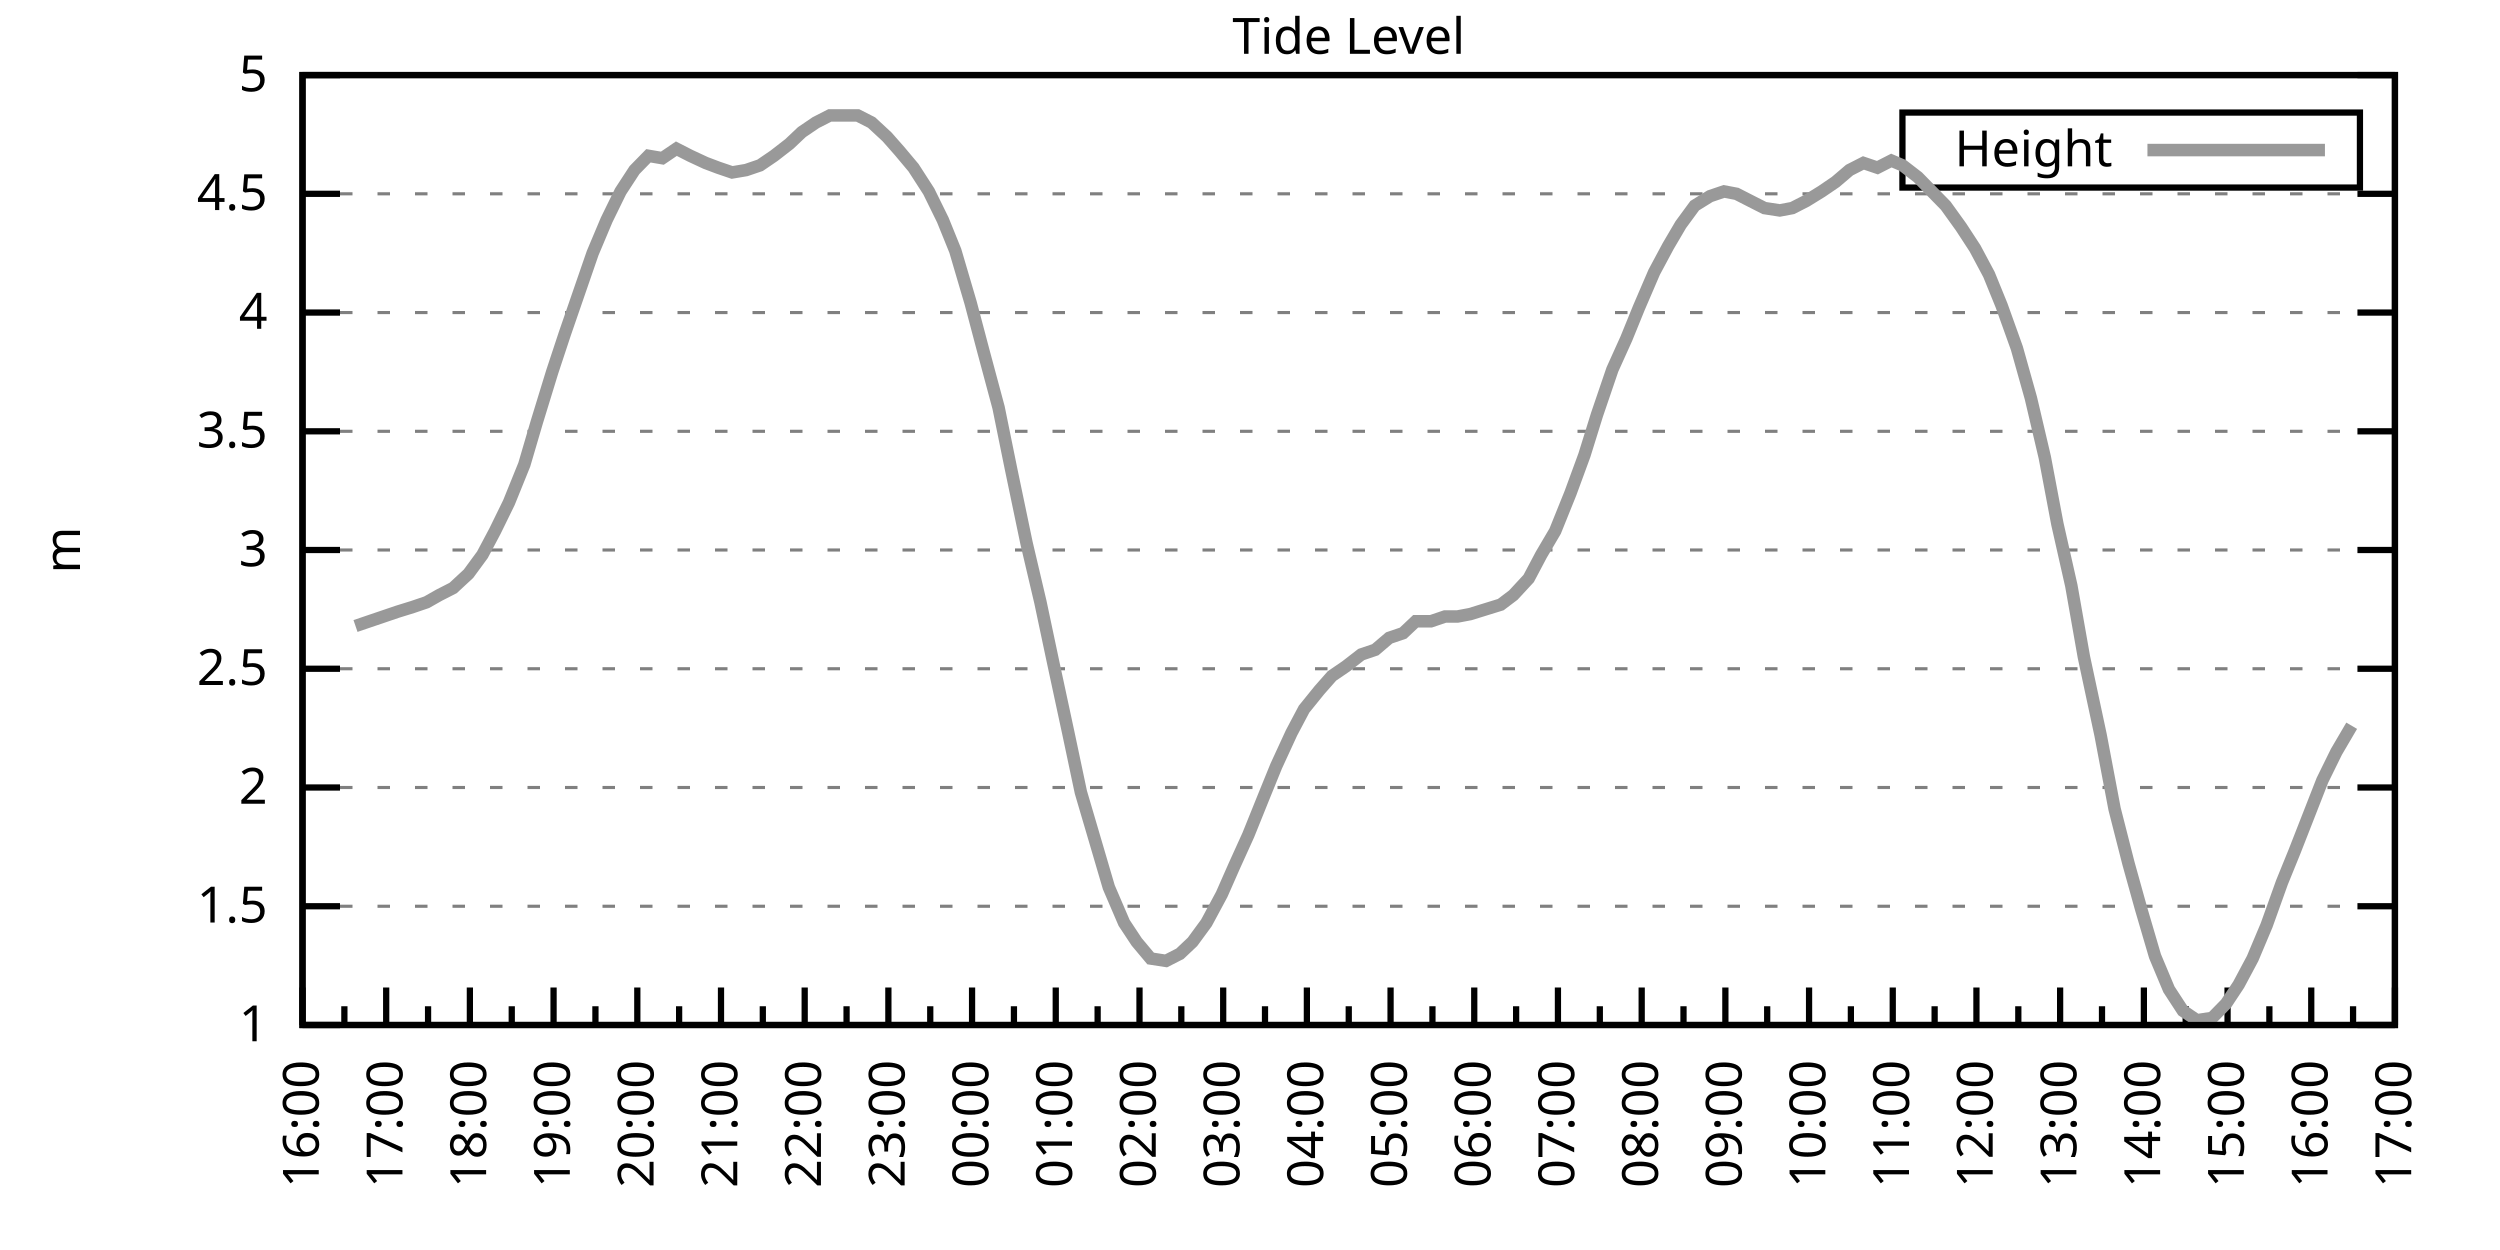
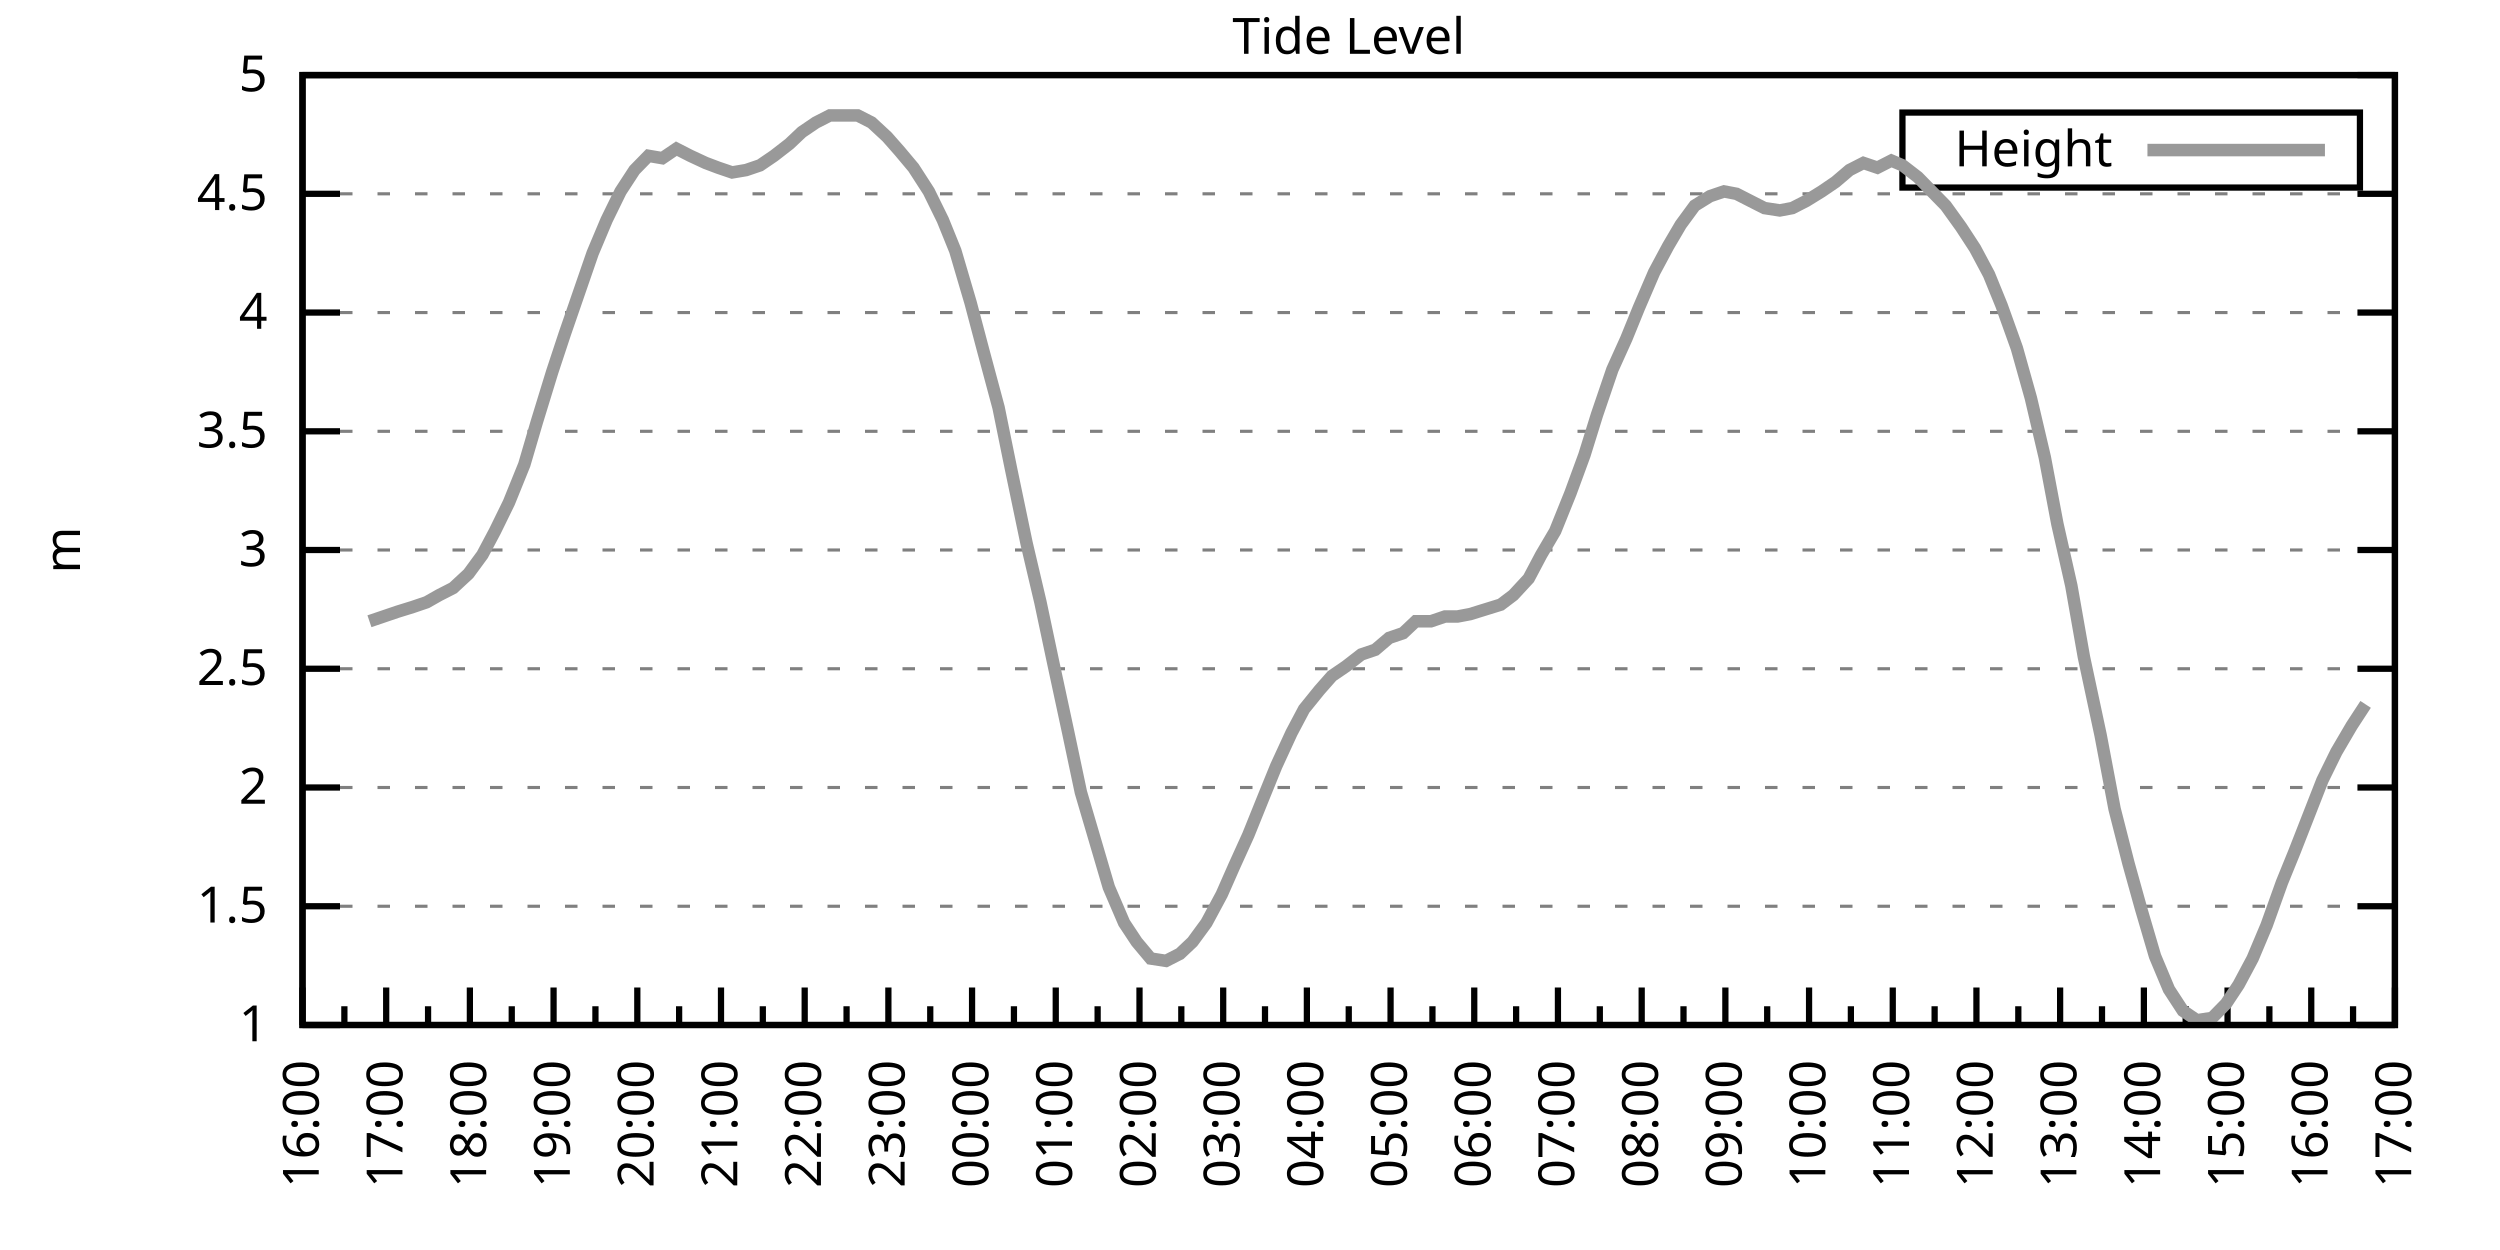
<svg xmlns="http://www.w3.org/2000/svg" xmlns:xlink="http://www.w3.org/1999/xlink" width="400" height="200" viewBox="0 0 400 200">
  <g id="gnuplot_canvas">
    <rect x="0" y="0" width="400" height="200" fill="none" />
    <defs>
      <circle id="gpDot" r="0.5" stroke-width="0.5" stroke="currentColor" />
      <path id="gpPt0" stroke-width="0.333" stroke="currentColor" d="M-1,0 h2 M0,-1 v2" />
      <path id="gpPt1" stroke-width="0.333" stroke="currentColor" d="M-1,-1 L1,1 M1,-1 L-1,1" />
      <path id="gpPt2" stroke-width="0.333" stroke="currentColor" d="M-1,0 L1,0 M0,-1 L0,1 M-1,-1 L1,1 M-1,1 L1,-1" />
      <rect id="gpPt3" stroke-width="0.333" stroke="currentColor" x="-1" y="-1" width="2" height="2" />
      <rect id="gpPt4" stroke-width="0.333" stroke="currentColor" fill="currentColor" x="-1" y="-1" width="2" height="2" />
      <circle id="gpPt5" stroke-width="0.333" stroke="currentColor" cx="0" cy="0" r="1" />
      <use xlink:href="#gpPt5" id="gpPt6" fill="currentColor" stroke="none" />
      <path id="gpPt7" stroke-width="0.333" stroke="currentColor" d="M0,-1.33 L-1.33,0.67 L1.33,0.67 z" />
      <use xlink:href="#gpPt7" id="gpPt8" fill="currentColor" stroke="none" />
      <use xlink:href="#gpPt7" id="gpPt9" stroke="currentColor" transform="rotate(180)" />
      <use xlink:href="#gpPt9" id="gpPt10" fill="currentColor" stroke="none" />
      <use xlink:href="#gpPt3" id="gpPt11" stroke="currentColor" transform="rotate(45)" />
      <use xlink:href="#gpPt11" id="gpPt12" fill="currentColor" stroke="none" />
      <path id="gpPt13" stroke-width="0.333" stroke="currentColor" d="M0,1.330 L1.265,0.411 L0.782,-1.067 L-0.782,-1.076 L-1.265,0.411 z" />
      <use xlink:href="#gpPt13" id="gpPt14" fill="currentColor" stroke="none" />
      <filter id="textbox" filterUnits="objectBoundingBox" x="0" y="0" height="1" width="1">
        <feFlood flood-color="white" flood-opacity="1" result="bgnd" />
        <feComposite in="SourceGraphic" in2="bgnd" operator="atop" />
      </filter>
      <filter id="greybox" filterUnits="objectBoundingBox" x="0" y="0" height="1" width="1">
        <feFlood flood-color="lightgrey" flood-opacity="1" result="grey" />
        <feComposite in="SourceGraphic" in2="grey" operator="atop" />
      </filter>
    </defs>
    <g fill="none" color="white" stroke="currentColor" stroke-width="1.00" stroke-linecap="butt" stroke-linejoin="miter">
</g>
    <g fill="none" color="black" stroke="currentColor" stroke-width="1.00" stroke-linecap="butt" stroke-linejoin="miter">
      <g stroke="none" shape-rendering="crispEdges">
        <polygon fill="rgb(255, 255, 255)" points="48.40,164.00 383.18,164.00 383.18,12.02 48.40,12.02 " />
      </g>
    </g>
    <g fill="none" color="black" stroke="currentColor" stroke-width="1.00" stroke-linecap="butt" stroke-linejoin="miter">
</g>
    <g fill="none" color="black" stroke="black" stroke-width="0.50" stroke-linecap="butt" stroke-linejoin="miter">
</g>
    <g fill="none" color="gray" stroke="currentColor" stroke-width="0.50" stroke-linecap="butt" stroke-linejoin="miter">
      <path stroke="gray" stroke-dasharray="2,4" class="gridline" d="M48.40,164.00 L383.19,164.00  " />
    </g>
    <g fill="none" color="gray" stroke="gray" stroke-width="1.00" stroke-linecap="butt" stroke-linejoin="miter">
</g>
    <g fill="none" color="black" stroke="currentColor" stroke-width="1.00" stroke-linecap="butt" stroke-linejoin="miter">
      <path stroke="black" d="M48.40,164.00 L54.40,164.00 M383.19,164.00 L377.19,164.00  " />
      <g transform="translate(42.80,166.60)" stroke="none" fill="black" font-family="Sans" font-size="8.00" text-anchor="end">
        <text>
          <tspan font-family="Sans"> 1</tspan>
        </text>
      </g>
    </g>
    <g fill="none" color="black" stroke="currentColor" stroke-width="1.00" stroke-linecap="butt" stroke-linejoin="miter">
</g>
    <g fill="none" color="black" stroke="black" stroke-width="0.50" stroke-linecap="butt" stroke-linejoin="miter">
</g>
    <g fill="none" color="gray" stroke="currentColor" stroke-width="0.50" stroke-linecap="butt" stroke-linejoin="miter">
      <path stroke="gray" stroke-dasharray="2,4" class="gridline" d="M48.40,145.00 L383.19,145.00  " />
    </g>
    <g fill="none" color="gray" stroke="gray" stroke-width="1.00" stroke-linecap="butt" stroke-linejoin="miter">
</g>
    <g fill="none" color="black" stroke="currentColor" stroke-width="1.00" stroke-linecap="butt" stroke-linejoin="miter">
      <path stroke="black" d="M48.40,145.00 L54.40,145.00 M383.19,145.00 L377.19,145.00  " />
      <g transform="translate(42.80,147.60)" stroke="none" fill="black" font-family="Sans" font-size="8.00" text-anchor="end">
        <text>
          <tspan font-family="Sans"> 1.5</tspan>
        </text>
      </g>
    </g>
    <g fill="none" color="black" stroke="currentColor" stroke-width="1.00" stroke-linecap="butt" stroke-linejoin="miter">
</g>
    <g fill="none" color="black" stroke="black" stroke-width="0.50" stroke-linecap="butt" stroke-linejoin="miter">
</g>
    <g fill="none" color="gray" stroke="currentColor" stroke-width="0.50" stroke-linecap="butt" stroke-linejoin="miter">
      <path stroke="gray" stroke-dasharray="2,4" class="gridline" d="M48.40,126.00 L383.19,126.00  " />
    </g>
    <g fill="none" color="gray" stroke="gray" stroke-width="1.00" stroke-linecap="butt" stroke-linejoin="miter">
</g>
    <g fill="none" color="black" stroke="currentColor" stroke-width="1.00" stroke-linecap="butt" stroke-linejoin="miter">
      <path stroke="black" d="M48.40,126.00 L54.40,126.00 M383.19,126.00 L377.19,126.00  " />
      <g transform="translate(42.80,128.60)" stroke="none" fill="black" font-family="Sans" font-size="8.00" text-anchor="end">
        <text>
          <tspan font-family="Sans"> 2</tspan>
        </text>
      </g>
    </g>
    <g fill="none" color="black" stroke="currentColor" stroke-width="1.00" stroke-linecap="butt" stroke-linejoin="miter">
</g>
    <g fill="none" color="black" stroke="black" stroke-width="0.50" stroke-linecap="butt" stroke-linejoin="miter">
</g>
    <g fill="none" color="gray" stroke="currentColor" stroke-width="0.50" stroke-linecap="butt" stroke-linejoin="miter">
      <path stroke="gray" stroke-dasharray="2,4" class="gridline" d="M48.40,107.00 L383.19,107.00  " />
    </g>
    <g fill="none" color="gray" stroke="gray" stroke-width="1.00" stroke-linecap="butt" stroke-linejoin="miter">
</g>
    <g fill="none" color="black" stroke="currentColor" stroke-width="1.00" stroke-linecap="butt" stroke-linejoin="miter">
      <path stroke="black" d="M48.40,107.00 L54.40,107.00 M383.19,107.00 L377.19,107.00  " />
      <g transform="translate(42.80,109.60)" stroke="none" fill="black" font-family="Sans" font-size="8.00" text-anchor="end">
        <text>
          <tspan font-family="Sans"> 2.5</tspan>
        </text>
      </g>
    </g>
    <g fill="none" color="black" stroke="currentColor" stroke-width="1.00" stroke-linecap="butt" stroke-linejoin="miter">
</g>
    <g fill="none" color="black" stroke="black" stroke-width="0.50" stroke-linecap="butt" stroke-linejoin="miter">
</g>
    <g fill="none" color="gray" stroke="currentColor" stroke-width="0.50" stroke-linecap="butt" stroke-linejoin="miter">
      <path stroke="gray" stroke-dasharray="2,4" class="gridline" d="M48.40,88.00 L383.19,88.00  " />
    </g>
    <g fill="none" color="gray" stroke="gray" stroke-width="1.00" stroke-linecap="butt" stroke-linejoin="miter">
</g>
    <g fill="none" color="black" stroke="currentColor" stroke-width="1.00" stroke-linecap="butt" stroke-linejoin="miter">
      <path stroke="black" d="M48.40,88.00 L54.40,88.00 M383.19,88.00 L377.19,88.00  " />
      <g transform="translate(42.80,90.60)" stroke="none" fill="black" font-family="Sans" font-size="8.00" text-anchor="end">
        <text>
          <tspan font-family="Sans"> 3</tspan>
        </text>
      </g>
    </g>
    <g fill="none" color="black" stroke="currentColor" stroke-width="1.00" stroke-linecap="butt" stroke-linejoin="miter">
</g>
    <g fill="none" color="black" stroke="black" stroke-width="0.50" stroke-linecap="butt" stroke-linejoin="miter">
</g>
    <g fill="none" color="gray" stroke="currentColor" stroke-width="0.50" stroke-linecap="butt" stroke-linejoin="miter">
      <path stroke="gray" stroke-dasharray="2,4" class="gridline" d="M48.40,69.01 L383.19,69.01  " />
    </g>
    <g fill="none" color="gray" stroke="gray" stroke-width="1.00" stroke-linecap="butt" stroke-linejoin="miter">
</g>
    <g fill="none" color="black" stroke="currentColor" stroke-width="1.00" stroke-linecap="butt" stroke-linejoin="miter">
      <path stroke="black" d="M48.40,69.01 L54.40,69.01 M383.19,69.01 L377.19,69.01  " />
      <g transform="translate(42.80,71.61)" stroke="none" fill="black" font-family="Sans" font-size="8.00" text-anchor="end">
        <text>
          <tspan font-family="Sans"> 3.5</tspan>
        </text>
      </g>
    </g>
    <g fill="none" color="black" stroke="currentColor" stroke-width="1.00" stroke-linecap="butt" stroke-linejoin="miter">
</g>
    <g fill="none" color="black" stroke="black" stroke-width="0.50" stroke-linecap="butt" stroke-linejoin="miter">
</g>
    <g fill="none" color="gray" stroke="currentColor" stroke-width="0.50" stroke-linecap="butt" stroke-linejoin="miter">
      <path stroke="gray" stroke-dasharray="2,4" class="gridline" d="M48.40,50.01 L383.19,50.01  " />
    </g>
    <g fill="none" color="gray" stroke="gray" stroke-width="1.00" stroke-linecap="butt" stroke-linejoin="miter">
</g>
    <g fill="none" color="black" stroke="currentColor" stroke-width="1.00" stroke-linecap="butt" stroke-linejoin="miter">
      <path stroke="black" d="M48.40,50.01 L54.40,50.01 M383.19,50.01 L377.19,50.01  " />
      <g transform="translate(42.80,52.61)" stroke="none" fill="black" font-family="Sans" font-size="8.00" text-anchor="end">
        <text>
          <tspan font-family="Sans"> 4</tspan>
        </text>
      </g>
    </g>
    <g fill="none" color="black" stroke="currentColor" stroke-width="1.00" stroke-linecap="butt" stroke-linejoin="miter">
</g>
    <g fill="none" color="black" stroke="black" stroke-width="0.50" stroke-linecap="butt" stroke-linejoin="miter">
</g>
    <g fill="none" color="gray" stroke="currentColor" stroke-width="0.50" stroke-linecap="butt" stroke-linejoin="miter">
      <path stroke="gray" stroke-dasharray="2,4" class="gridline" d="M48.40,31.01 L383.19,31.01  " />
    </g>
    <g fill="none" color="gray" stroke="gray" stroke-width="1.00" stroke-linecap="butt" stroke-linejoin="miter">
</g>
    <g fill="none" color="black" stroke="currentColor" stroke-width="1.00" stroke-linecap="butt" stroke-linejoin="miter">
      <path stroke="black" d="M48.40,31.01 L54.40,31.01 M383.19,31.01 L377.19,31.01  " />
      <g transform="translate(42.80,33.61)" stroke="none" fill="black" font-family="Sans" font-size="8.00" text-anchor="end">
        <text>
          <tspan font-family="Sans"> 4.5</tspan>
        </text>
      </g>
    </g>
    <g fill="none" color="black" stroke="currentColor" stroke-width="1.00" stroke-linecap="butt" stroke-linejoin="miter">
</g>
    <g fill="none" color="black" stroke="black" stroke-width="0.50" stroke-linecap="butt" stroke-linejoin="miter">
</g>
    <g fill="none" color="gray" stroke="currentColor" stroke-width="0.50" stroke-linecap="butt" stroke-linejoin="miter">
      <path stroke="gray" stroke-dasharray="2,4" class="gridline" d="M48.40,12.01 L383.19,12.01  " />
    </g>
    <g fill="none" color="gray" stroke="gray" stroke-width="1.00" stroke-linecap="butt" stroke-linejoin="miter">
</g>
    <g fill="none" color="black" stroke="currentColor" stroke-width="1.00" stroke-linecap="butt" stroke-linejoin="miter">
      <path stroke="black" d="M48.40,12.01 L54.40,12.01 M383.19,12.01 L377.19,12.01  " />
      <g transform="translate(42.80,14.61)" stroke="none" fill="black" font-family="Sans" font-size="8.00" text-anchor="end">
        <text>
          <tspan font-family="Sans"> 5</tspan>
        </text>
      </g>
    </g>
    <g fill="none" color="black" stroke="currentColor" stroke-width="1.00" stroke-linecap="butt" stroke-linejoin="miter">
      <path stroke="black" d="M48.40,164.00 L48.40,158.00  " />
      <g transform="translate(51.00,169.60) rotate(270)" stroke="none" fill="black" font-family="Sans" font-size="8.00" text-anchor="end">
        <text>
          <tspan font-family="Sans">16:00</tspan>
        </text>
      </g>
    </g>
    <g fill="none" color="black" stroke="currentColor" stroke-width="1.00" stroke-linecap="butt" stroke-linejoin="miter">
      <path stroke="black" d="M55.10,164.00 L55.10,161.00 M61.79,164.00 L61.79,158.00  " />
      <g transform="translate(64.39,169.60) rotate(270)" stroke="none" fill="black" font-family="Sans" font-size="8.00" text-anchor="end">
        <text>
          <tspan font-family="Sans">17:00</tspan>
        </text>
      </g>
    </g>
    <g fill="none" color="black" stroke="currentColor" stroke-width="1.00" stroke-linecap="butt" stroke-linejoin="miter">
      <path stroke="black" d="M68.49,164.00 L68.49,161.00 M75.18,164.00 L75.18,158.00  " />
      <g transform="translate(77.78,169.60) rotate(270)" stroke="none" fill="black" font-family="Sans" font-size="8.00" text-anchor="end">
        <text>
          <tspan font-family="Sans">18:00</tspan>
        </text>
      </g>
    </g>
    <g fill="none" color="black" stroke="currentColor" stroke-width="1.00" stroke-linecap="butt" stroke-linejoin="miter">
      <path stroke="black" d="M81.88,164.00 L81.88,161.00 M88.57,164.00 L88.57,158.00  " />
      <g transform="translate(91.17,169.60) rotate(270)" stroke="none" fill="black" font-family="Sans" font-size="8.00" text-anchor="end">
        <text>
          <tspan font-family="Sans">19:00</tspan>
        </text>
      </g>
    </g>
    <g fill="none" color="black" stroke="currentColor" stroke-width="1.00" stroke-linecap="butt" stroke-linejoin="miter">
      <path stroke="black" d="M95.27,164.00 L95.27,161.00 M101.97,164.00 L101.97,158.00  " />
      <g transform="translate(104.57,169.60) rotate(270)" stroke="none" fill="black" font-family="Sans" font-size="8.00" text-anchor="end">
        <text>
          <tspan font-family="Sans">20:00</tspan>
        </text>
      </g>
    </g>
    <g fill="none" color="black" stroke="currentColor" stroke-width="1.00" stroke-linecap="butt" stroke-linejoin="miter">
      <path stroke="black" d="M108.66,164.00 L108.66,161.00 M115.36,164.00 L115.36,158.00  " />
      <g transform="translate(117.96,169.60) rotate(270)" stroke="none" fill="black" font-family="Sans" font-size="8.00" text-anchor="end">
        <text>
          <tspan font-family="Sans">21:00</tspan>
        </text>
      </g>
    </g>
    <g fill="none" color="black" stroke="currentColor" stroke-width="1.00" stroke-linecap="butt" stroke-linejoin="miter">
      <path stroke="black" d="M122.05,164.00 L122.05,161.00 M128.75,164.00 L128.75,158.00  " />
      <g transform="translate(131.35,169.60) rotate(270)" stroke="none" fill="black" font-family="Sans" font-size="8.00" text-anchor="end">
        <text>
          <tspan font-family="Sans">22:00</tspan>
        </text>
      </g>
    </g>
    <g fill="none" color="black" stroke="currentColor" stroke-width="1.00" stroke-linecap="butt" stroke-linejoin="miter">
      <path stroke="black" d="M135.45,164.00 L135.45,161.00 M142.14,164.00 L142.14,158.00  " />
      <g transform="translate(144.74,169.60) rotate(270)" stroke="none" fill="black" font-family="Sans" font-size="8.00" text-anchor="end">
        <text>
          <tspan font-family="Sans">23:00</tspan>
        </text>
      </g>
    </g>
    <g fill="none" color="black" stroke="currentColor" stroke-width="1.00" stroke-linecap="butt" stroke-linejoin="miter">
      <path stroke="black" d="M148.84,164.00 L148.84,161.00 M155.53,164.00 L155.53,158.00  " />
      <g transform="translate(158.13,169.60) rotate(270)" stroke="none" fill="black" font-family="Sans" font-size="8.00" text-anchor="end">
        <text>
          <tspan font-family="Sans">00:00</tspan>
        </text>
      </g>
    </g>
    <g fill="none" color="black" stroke="currentColor" stroke-width="1.00" stroke-linecap="butt" stroke-linejoin="miter">
      <path stroke="black" d="M162.23,164.00 L162.23,161.00 M168.92,164.00 L168.92,158.00  " />
      <g transform="translate(171.52,169.60) rotate(270)" stroke="none" fill="black" font-family="Sans" font-size="8.00" text-anchor="end">
        <text>
          <tspan font-family="Sans">01:00</tspan>
        </text>
      </g>
    </g>
    <g fill="none" color="black" stroke="currentColor" stroke-width="1.00" stroke-linecap="butt" stroke-linejoin="miter">
      <path stroke="black" d="M175.62,164.00 L175.62,161.00 M182.32,164.00 L182.32,158.00  " />
      <g transform="translate(184.92,169.60) rotate(270)" stroke="none" fill="black" font-family="Sans" font-size="8.00" text-anchor="end">
        <text>
          <tspan font-family="Sans">02:00</tspan>
        </text>
      </g>
    </g>
    <g fill="none" color="black" stroke="currentColor" stroke-width="1.00" stroke-linecap="butt" stroke-linejoin="miter">
      <path stroke="black" d="M189.01,164.00 L189.01,161.00 M195.71,164.00 L195.71,158.00  " />
      <g transform="translate(198.31,169.60) rotate(270)" stroke="none" fill="black" font-family="Sans" font-size="8.00" text-anchor="end">
        <text>
          <tspan font-family="Sans">03:00</tspan>
        </text>
      </g>
    </g>
    <g fill="none" color="black" stroke="currentColor" stroke-width="1.00" stroke-linecap="butt" stroke-linejoin="miter">
      <path stroke="black" d="M202.40,164.00 L202.40,161.00 M209.10,164.00 L209.10,158.00  " />
      <g transform="translate(211.70,169.60) rotate(270)" stroke="none" fill="black" font-family="Sans" font-size="8.00" text-anchor="end">
        <text>
          <tspan font-family="Sans">04:00</tspan>
        </text>
      </g>
    </g>
    <g fill="none" color="black" stroke="currentColor" stroke-width="1.00" stroke-linecap="butt" stroke-linejoin="miter">
      <path stroke="black" d="M215.80,164.00 L215.80,161.00 M222.49,164.00 L222.49,158.00  " />
      <g transform="translate(225.09,169.60) rotate(270)" stroke="none" fill="black" font-family="Sans" font-size="8.00" text-anchor="end">
        <text>
          <tspan font-family="Sans">05:00</tspan>
        </text>
      </g>
    </g>
    <g fill="none" color="black" stroke="currentColor" stroke-width="1.00" stroke-linecap="butt" stroke-linejoin="miter">
      <path stroke="black" d="M229.19,164.00 L229.19,161.00 M235.88,164.00 L235.88,158.00  " />
      <g transform="translate(238.48,169.60) rotate(270)" stroke="none" fill="black" font-family="Sans" font-size="8.00" text-anchor="end">
        <text>
          <tspan font-family="Sans">06:00</tspan>
        </text>
      </g>
    </g>
    <g fill="none" color="black" stroke="currentColor" stroke-width="1.00" stroke-linecap="butt" stroke-linejoin="miter">
      <path stroke="black" d="M242.58,164.00 L242.58,161.00 M249.27,164.00 L249.27,158.00  " />
      <g transform="translate(251.87,169.60) rotate(270)" stroke="none" fill="black" font-family="Sans" font-size="8.00" text-anchor="end">
        <text>
          <tspan font-family="Sans">07:00</tspan>
        </text>
      </g>
    </g>
    <g fill="none" color="black" stroke="currentColor" stroke-width="1.00" stroke-linecap="butt" stroke-linejoin="miter">
      <path stroke="black" d="M255.97,164.00 L255.97,161.00 M262.67,164.00 L262.67,158.00  " />
      <g transform="translate(265.27,169.60) rotate(270)" stroke="none" fill="black" font-family="Sans" font-size="8.00" text-anchor="end">
        <text>
          <tspan font-family="Sans">08:00</tspan>
        </text>
      </g>
    </g>
    <g fill="none" color="black" stroke="currentColor" stroke-width="1.00" stroke-linecap="butt" stroke-linejoin="miter">
      <path stroke="black" d="M269.36,164.00 L269.36,161.00 M276.06,164.00 L276.06,158.00  " />
      <g transform="translate(278.66,169.60) rotate(270)" stroke="none" fill="black" font-family="Sans" font-size="8.00" text-anchor="end">
        <text>
          <tspan font-family="Sans">09:00</tspan>
        </text>
      </g>
    </g>
    <g fill="none" color="black" stroke="currentColor" stroke-width="1.00" stroke-linecap="butt" stroke-linejoin="miter">
      <path stroke="black" d="M282.75,164.00 L282.75,161.00 M289.45,164.00 L289.45,158.00  " />
      <g transform="translate(292.05,169.60) rotate(270)" stroke="none" fill="black" font-family="Sans" font-size="8.00" text-anchor="end">
        <text>
          <tspan font-family="Sans">10:00</tspan>
        </text>
      </g>
    </g>
    <g fill="none" color="black" stroke="currentColor" stroke-width="1.00" stroke-linecap="butt" stroke-linejoin="miter">
      <path stroke="black" d="M296.14,164.00 L296.14,161.00 M302.84,164.00 L302.84,158.00  " />
      <g transform="translate(305.44,169.60) rotate(270)" stroke="none" fill="black" font-family="Sans" font-size="8.00" text-anchor="end">
        <text>
          <tspan font-family="Sans">11:00</tspan>
        </text>
      </g>
    </g>
    <g fill="none" color="black" stroke="currentColor" stroke-width="1.00" stroke-linecap="butt" stroke-linejoin="miter">
      <path stroke="black" d="M309.54,164.00 L309.54,161.00 M316.23,164.00 L316.23,158.00  " />
      <g transform="translate(318.83,169.60) rotate(270)" stroke="none" fill="black" font-family="Sans" font-size="8.00" text-anchor="end">
        <text>
          <tspan font-family="Sans">12:00</tspan>
        </text>
      </g>
    </g>
    <g fill="none" color="black" stroke="currentColor" stroke-width="1.00" stroke-linecap="butt" stroke-linejoin="miter">
      <path stroke="black" d="M322.93,164.00 L322.93,161.00 M329.62,164.00 L329.62,158.00  " />
      <g transform="translate(332.22,169.60) rotate(270)" stroke="none" fill="black" font-family="Sans" font-size="8.00" text-anchor="end">
        <text>
          <tspan font-family="Sans">13:00</tspan>
        </text>
      </g>
    </g>
    <g fill="none" color="black" stroke="currentColor" stroke-width="1.00" stroke-linecap="butt" stroke-linejoin="miter">
      <path stroke="black" d="M336.32,164.00 L336.32,161.00 M343.02,164.00 L343.02,158.00  " />
      <g transform="translate(345.62,169.60) rotate(270)" stroke="none" fill="black" font-family="Sans" font-size="8.00" text-anchor="end">
        <text>
          <tspan font-family="Sans">14:00</tspan>
        </text>
      </g>
    </g>
    <g fill="none" color="black" stroke="currentColor" stroke-width="1.00" stroke-linecap="butt" stroke-linejoin="miter">
      <path stroke="black" d="M349.71,164.00 L349.71,161.00 M356.41,164.00 L356.41,158.00  " />
      <g transform="translate(359.01,169.60) rotate(270)" stroke="none" fill="black" font-family="Sans" font-size="8.00" text-anchor="end">
        <text>
          <tspan font-family="Sans">15:00</tspan>
        </text>
      </g>
    </g>
    <g fill="none" color="black" stroke="currentColor" stroke-width="1.00" stroke-linecap="butt" stroke-linejoin="miter">
      <path stroke="black" d="M363.10,164.00 L363.10,161.00 M369.80,164.00 L369.80,158.00  " />
      <g transform="translate(372.40,169.60) rotate(270)" stroke="none" fill="black" font-family="Sans" font-size="8.00" text-anchor="end">
        <text>
          <tspan font-family="Sans">16:00</tspan>
        </text>
      </g>
    </g>
    <g fill="none" color="black" stroke="currentColor" stroke-width="1.00" stroke-linecap="butt" stroke-linejoin="miter">
      <path stroke="black" d="M376.49,164.00 L376.49,161.00 M383.19,164.00 L383.19,158.00  " />
      <g transform="translate(385.79,169.60) rotate(270)" stroke="none" fill="black" font-family="Sans" font-size="8.00" text-anchor="end">
        <text>
          <tspan font-family="Sans">17:00</tspan>
        </text>
      </g>
    </g>
    <g fill="none" color="black" stroke="currentColor" stroke-width="1.00" stroke-linecap="butt" stroke-linejoin="miter">
</g>
    <g fill="none" color="black" stroke="currentColor" stroke-width="1.00" stroke-linecap="butt" stroke-linejoin="miter">
      <path stroke="black" d="M48.40,12.01 L48.40,164.00 L383.19,164.00 L383.19,12.01 L48.40,12.01 Z  " />
    </g>
    <g fill="none" color="black" stroke="currentColor" stroke-width="1.00" stroke-linecap="butt" stroke-linejoin="miter">
      <g transform="translate(12.80,88.01) rotate(270)" stroke="none" fill="black" font-family="Sans" font-size="8.00" text-anchor="middle">
        <text>
          <tspan font-family="Sans">m</tspan>
        </text>
      </g>
    </g>
    <g fill="none" color="black" stroke="currentColor" stroke-width="1.00" stroke-linecap="butt" stroke-linejoin="miter">
</g>
    <g fill="none" color="black" stroke="currentColor" stroke-width="1.00" stroke-linecap="butt" stroke-linejoin="miter">
      <path stroke="black" d="M304.39,30.01 L304.39,18.01 L377.59,18.01 L377.59,30.01 L304.39,30.01 Z  " />
    </g>
    <g id="Tide_level_plot_1">
      <g fill="none" color="white" stroke="black" stroke-width="2.00" stroke-linecap="butt" stroke-linejoin="miter">
</g>
      <g fill="none" color="black" stroke="currentColor" stroke-width="2.00" stroke-linecap="butt" stroke-linejoin="miter">
        <g transform="translate(337.99,26.61)" stroke="none" fill="black" font-family="Sans" font-size="8.00" text-anchor="end">
          <text>
            <tspan font-family="Sans">Height</tspan>
          </text>
        </g>
      </g>
      <g fill="none" color="black" stroke="currentColor" stroke-width="2.00" stroke-linecap="butt" stroke-linejoin="miter">
-         <path stroke="rgb(153, 153, 153)" d="M343.59,24.01 L371.99,24.01 M56.88,100.16 L59.11,99.40 L61.35,98.64 L63.58,97.88 L66.03,97.12 L68.26,96.36   L70.27,95.22 L72.50,94.08 L74.96,91.80 L77.19,88.76 L79.20,84.97 L81.43,80.41 L83.89,74.33 L85.90,67.49   L88.35,59.51 L90.36,53.43 L92.59,46.97 L94.82,40.51 L97.06,35.19 L99.29,30.63 L101.52,27.21 L103.75,24.93   L105.98,25.31 L108.22,23.79 L110.45,24.93 L112.90,26.07 L114.91,26.83 L117.14,27.59 L119.38,27.21 L121.61,26.45   L123.84,24.93 L126.29,23.03 L128.30,21.13 L130.54,19.61 L132.77,18.47 L135.00,18.47 L137.23,18.47 L139.46,19.61   L141.92,21.89 L143.93,24.17 L146.16,26.83 L148.61,30.63 L150.85,35.19 L152.85,40.13 L155.31,48.49 L157.32,56.09   L159.77,65.21 L161.78,75.09 L164.24,86.87 L166.47,96.36 L168.48,105.86 L170.93,117.26 L172.94,126.76 L175.40,135.12   L177.41,141.96 L179.86,147.66 L181.87,150.70 L184.10,153.36 L186.56,153.74 L188.79,152.60 L190.80,150.70 L193.03,147.66   L195.48,143.10 L197.49,138.54 L199.73,133.60 L202.18,127.52 L204.19,122.58 L206.64,117.26 L208.65,113.46 L211.11,110.42   L213.12,108.14 L215.35,106.62 L217.80,104.72 L220.04,103.96 L222.27,102.06 L224.50,101.30 L226.51,99.40 L228.96,99.40   L231.20,98.64 L233.20,98.64 L235.21,98.26 L237.67,97.50 L240.12,96.74 L242.13,95.22 L244.59,92.56 L246.60,88.76   L248.83,84.97 L251.28,78.89 L253.51,72.81 L255.52,66.35 L257.98,59.13 L260.21,54.19 L262.22,49.25 L264.67,43.55   L266.91,39.37 L268.92,35.95 L271.15,32.91 L273.60,31.39 L275.83,30.63 L277.84,31.01 L280.07,32.15 L282.31,33.29   L284.76,33.67 L286.77,33.29 L289.00,32.15 L291.46,30.63 L293.69,29.11 L295.92,27.21 L298.15,26.07 L300.39,26.83   L302.62,25.69 L304.40,26.45 L306.86,28.35 L309.09,30.63 L311.32,32.91 L313.78,36.33 L316.01,39.75 L318.24,43.93   L320.25,48.87 L322.70,55.71 L324.94,63.69 L327.17,73.19 L329.18,83.83 L331.41,93.70 L333.42,105.10 L336.10,117.64   L338.33,129.42 L340.56,138.16 L342.57,145.38 L344.80,152.98 L347.03,158.30 L349.26,161.72 L351.50,163.24 L353.95,162.86   L356.18,160.58 L358.19,157.54 L360.42,153.36 L362.66,148.04 L365.11,141.20 L367.12,136.26 L369.35,130.56 L371.58,124.86   L373.82,120.30 L376.27,116.12  " />
+         <path stroke="rgb(153, 153, 153)" d="M343.59,24.01 L371.99,24.01 M59.11,99.40 L61.35,98.64 L63.58,97.88 L66.03,97.12 L68.26,96.36 L70.27,95.22   L72.50,94.08 L74.96,91.80 L77.19,88.76 L79.20,84.97 L81.43,80.41 L83.89,74.33 L85.90,67.49 L88.35,59.51   L90.36,53.43 L92.59,46.97 L94.82,40.51 L97.06,35.19 L99.29,30.63 L101.52,27.21 L103.75,24.93 L105.98,25.31   L108.22,23.79 L110.45,24.93 L112.90,26.07 L114.91,26.83 L117.14,27.59 L119.38,27.21 L121.61,26.45 L123.84,24.93   L126.29,23.03 L128.30,21.13 L130.54,19.61 L132.77,18.47 L135.00,18.47 L137.23,18.47 L139.46,19.61 L141.92,21.89   L143.93,24.17 L146.16,26.83 L148.61,30.63 L150.85,35.19 L152.85,40.13 L155.31,48.49 L157.32,56.09 L159.77,65.21   L161.78,75.09 L164.24,86.87 L166.47,96.36 L168.48,105.86 L170.93,117.26 L172.94,126.76 L175.40,135.12 L177.41,141.96   L179.86,147.66 L181.87,150.70 L184.10,153.36 L186.56,153.74 L188.79,152.60 L190.80,150.70 L193.03,147.66 L195.48,143.10   L197.49,138.54 L199.73,133.60 L202.18,127.52 L204.19,122.58 L206.64,117.26 L208.65,113.46 L211.11,110.42 L213.12,108.14   L215.35,106.62 L217.80,104.72 L220.04,103.96 L222.27,102.06 L224.50,101.30 L226.51,99.40 L228.96,99.40 L231.20,98.64   L233.20,98.64 L235.21,98.26 L237.67,97.50 L240.12,96.74 L242.13,95.22 L244.59,92.56 L246.60,88.76 L248.83,84.97   L251.28,78.89 L253.51,72.81 L255.52,66.35 L257.98,59.13 L260.21,54.19 L262.22,49.25 L264.67,43.55 L266.91,39.37   L268.92,35.95 L271.15,32.91 L273.60,31.39 L275.83,30.63 L277.84,31.01 L280.07,32.15 L282.31,33.29 L284.76,33.67   L286.77,33.29 L289.00,32.15 L291.46,30.63 L293.69,29.11 L295.92,27.21 L298.15,26.07 L300.39,26.83 L302.62,25.69   L304.40,26.45 L306.86,28.35 L309.09,30.63 L311.32,32.91 L313.78,36.33 L316.01,39.75 L318.24,43.93 L320.25,48.87   L322.70,55.71 L324.94,63.69 L327.17,73.19 L329.18,83.83 L331.41,93.70 L333.42,105.10 L336.10,117.64 L338.33,129.42   L340.56,138.16 L342.57,145.38 L344.80,152.98 L347.03,158.30 L349.26,161.72 L351.50,163.24 L353.95,162.86 L356.18,160.58   L358.19,157.54 L360.42,153.36 L362.66,148.04 L365.11,141.20 L367.12,136.26 L369.35,130.56 L371.58,124.86 L373.82,120.30   L376.27,116.12 L378.50,112.70  " />
      </g>
    </g>
    <g fill="none" color="black" stroke="currentColor" stroke-width="2.00" stroke-linecap="butt" stroke-linejoin="miter">
</g>
    <g fill="none" color="black" stroke="black" stroke-width="1.00" stroke-linecap="butt" stroke-linejoin="miter">
</g>
    <g fill="none" color="black" stroke="currentColor" stroke-width="1.00" stroke-linecap="butt" stroke-linejoin="miter">
      <path stroke="black" d="M48.40,12.01 L48.40,164.00 L383.19,164.00 L383.19,12.01 L48.40,12.01 Z  " />
    </g>
    <g fill="none" color="black" stroke="currentColor" stroke-width="1.00" stroke-linecap="butt" stroke-linejoin="miter">
      <g transform="translate(215.79,8.61)" stroke="none" fill="black" font-family="Sans" font-size="8.00" text-anchor="middle">
        <text>
          <tspan font-family="Sans">Tide Level</tspan>
        </text>
      </g>
    </g>
    <g fill="none" color="black" stroke="currentColor" stroke-width="1.00" stroke-linecap="butt" stroke-linejoin="miter">
</g>
  </g>
</svg>
